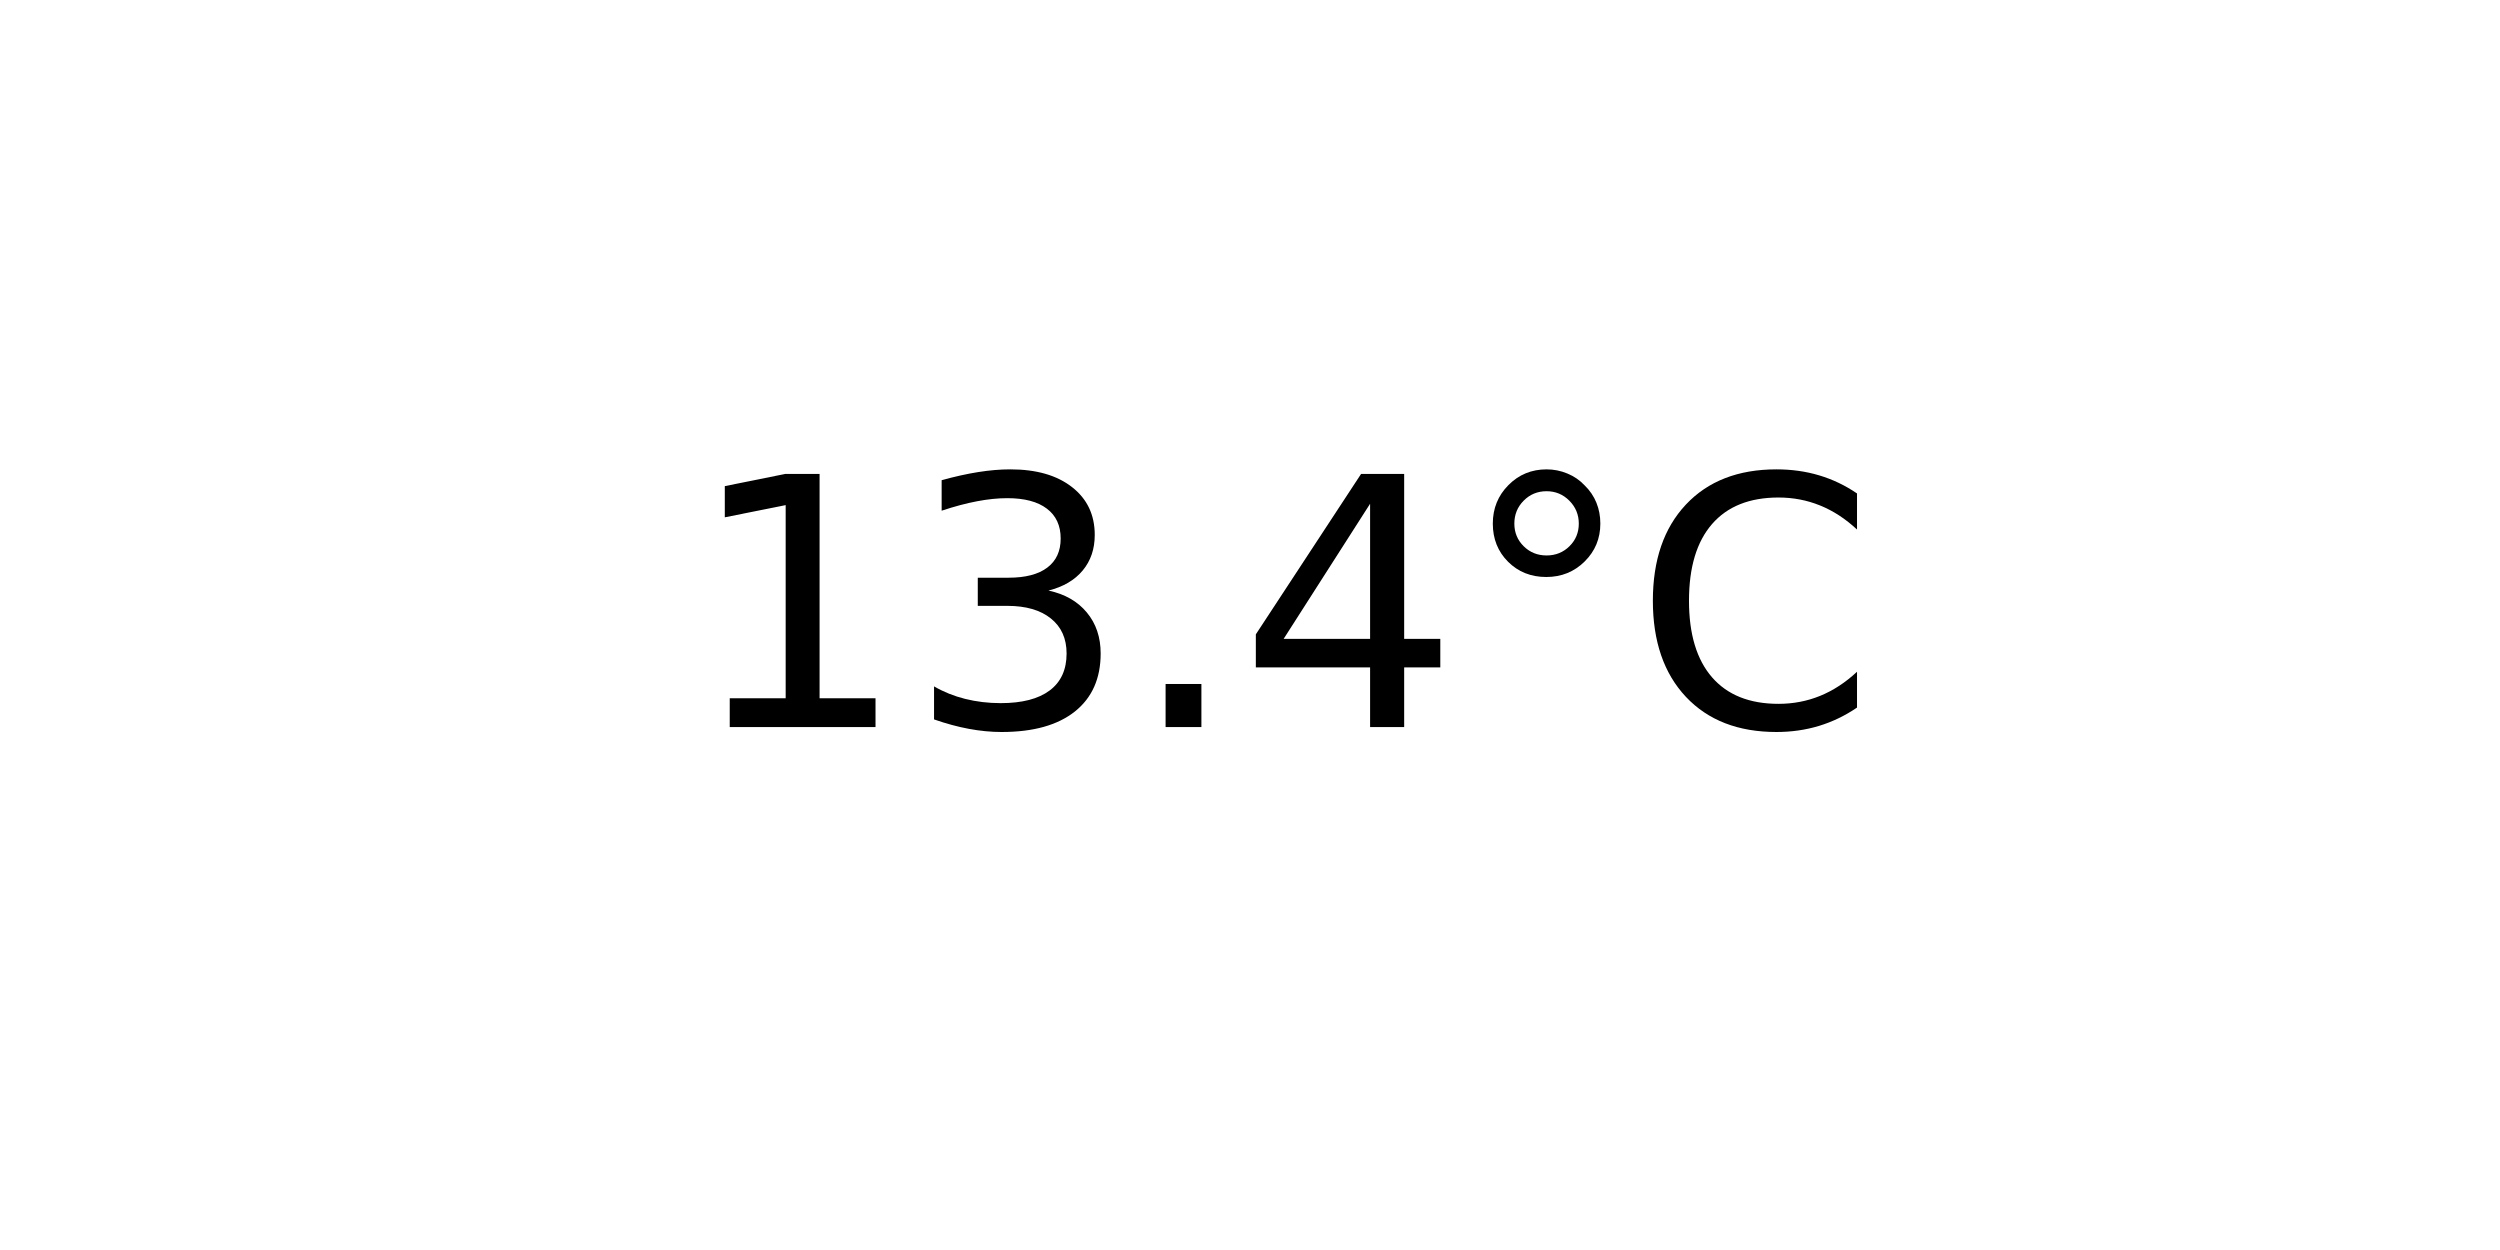
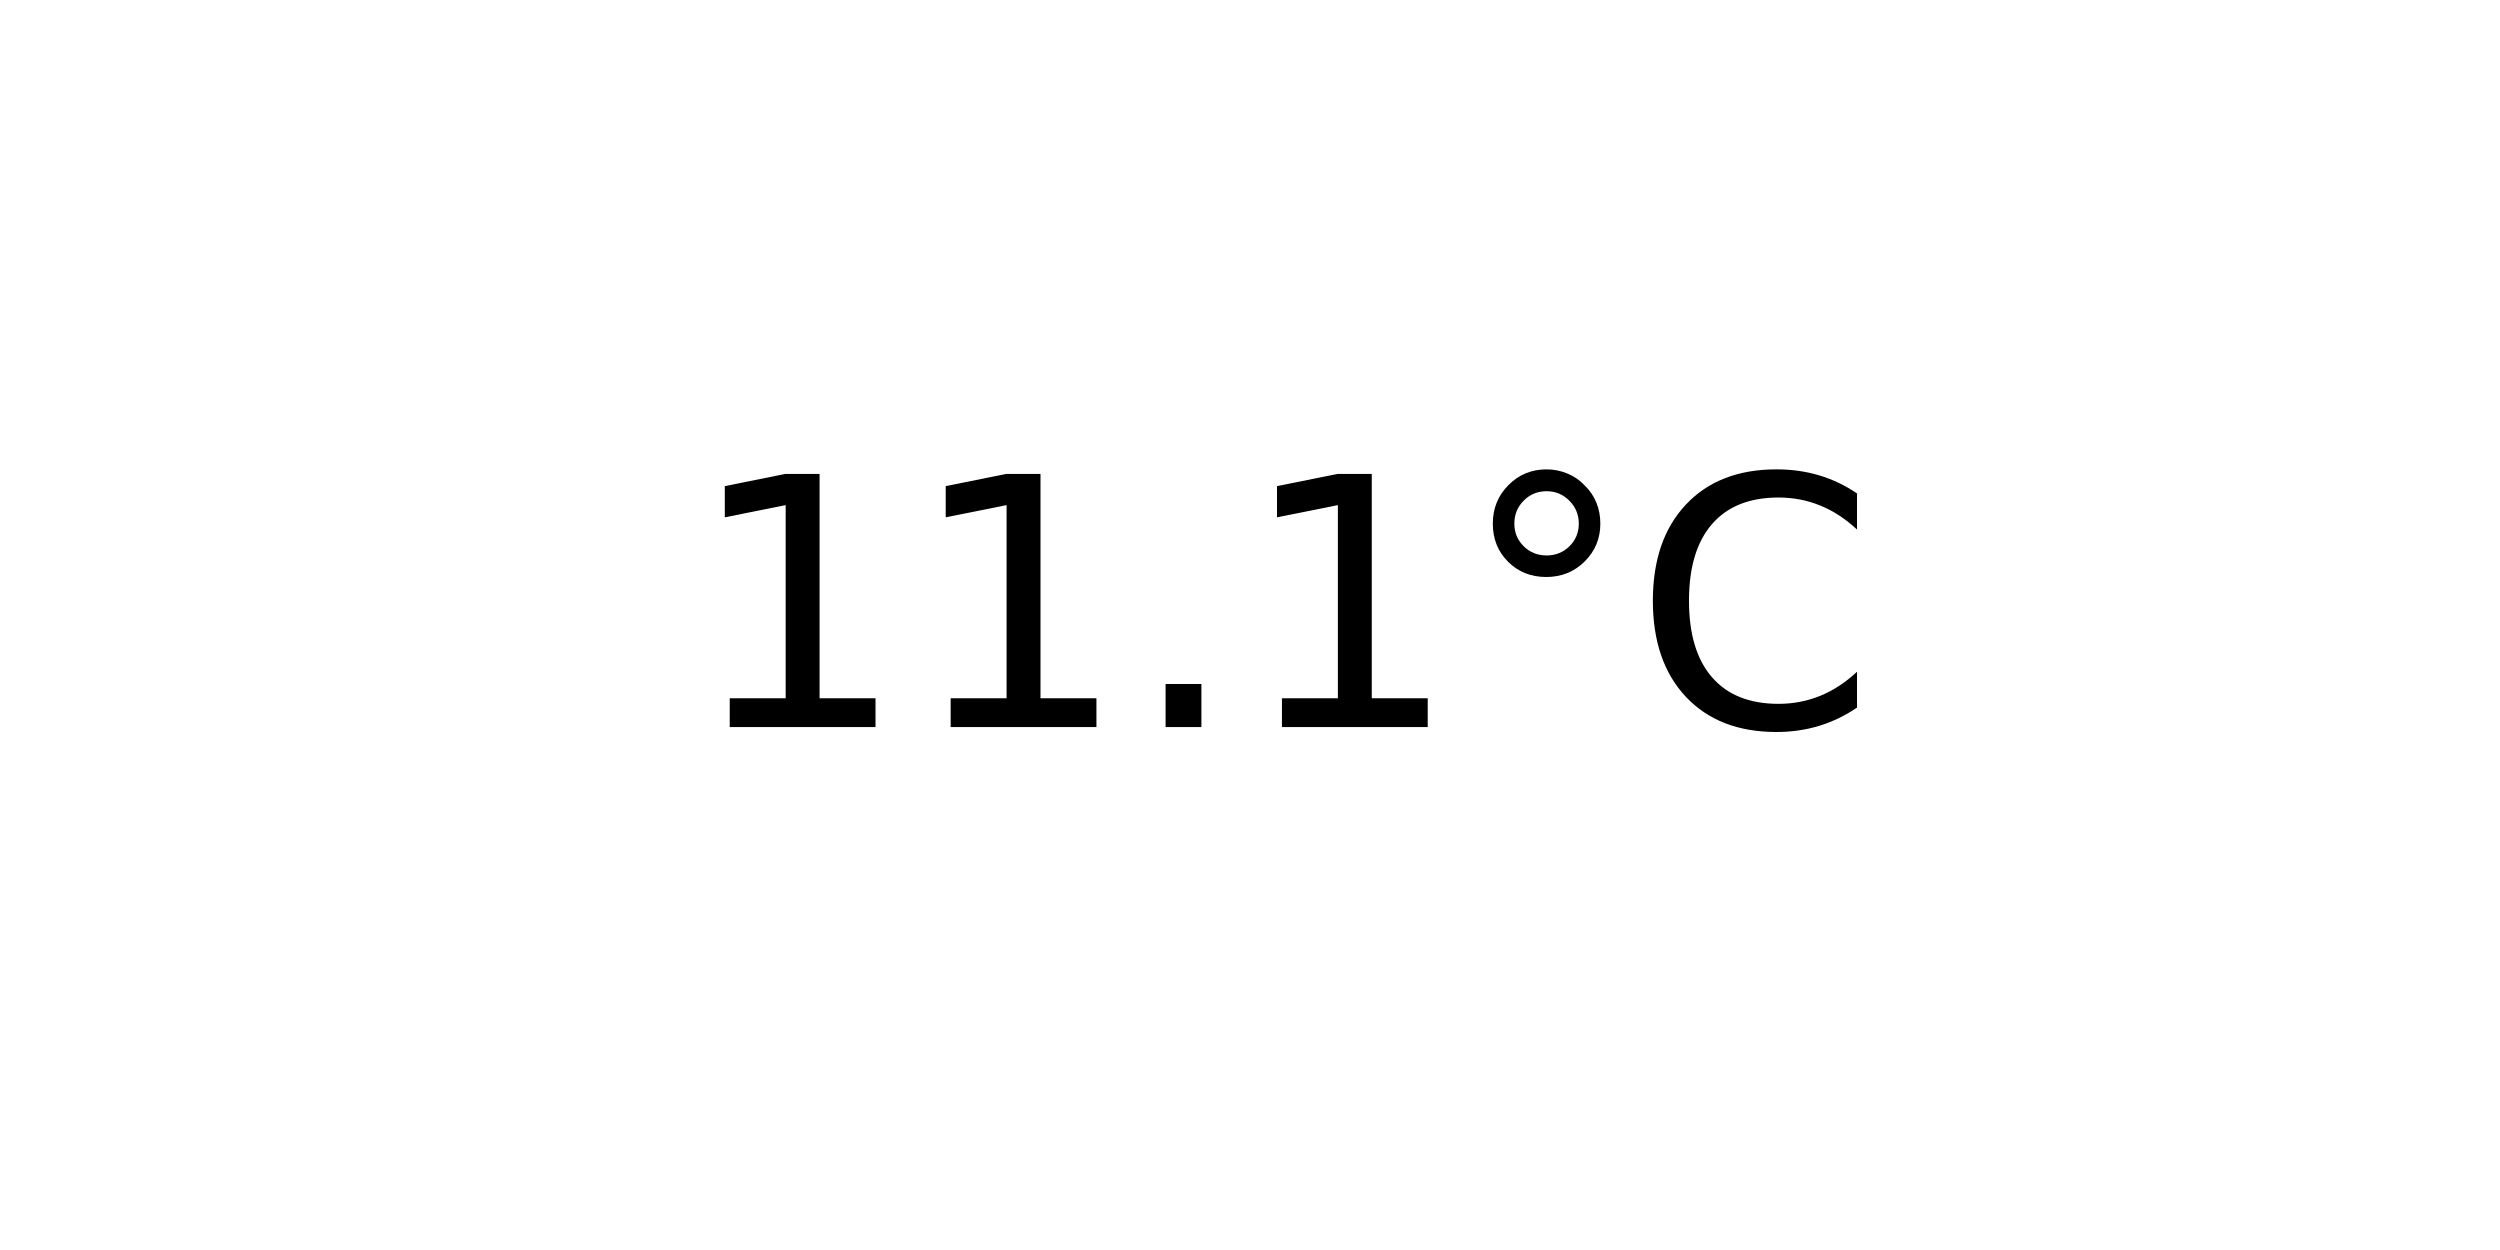
<svg xmlns="http://www.w3.org/2000/svg" xmlns:xlink="http://www.w3.org/1999/xlink" width="72pt" height="36pt" viewBox="0 0 72 36" version="1.1">
  <defs>
    <style type="text/css">*{stroke-linejoin: round; stroke-linecap: butt}</style>
  </defs>
  <g id="figure_1">
    <g id="axes_1">
      <g id="text_1">
        <g transform="translate(19.77578 20.93937) scale(0.1 -0.1)">
          <defs>
            <path id="DejaVuSans-31" d="M 794 531  L 1825 531  L 1825 4091  L 703 3866  L 703 4441  L 1819 4666  L 2450 4666  L 2450 531  L 3481 531  L 3481 0  L 794 0  L 794 531  z " transform="scale(0.015625)" />
-             <path id="DejaVuSans-33" d="M 2597 2516  Q 3050 2419 3304 2112  Q 3559 1806 3559 1356  Q 3559 666 3084 287  Q 2609 -91 1734 -91  Q 1441 -91 1130 -33  Q 819 25 488 141  L 488 750  Q 750 597 1062 519  Q 1375 441 1716 441  Q 2309 441 2620 675  Q 2931 909 2931 1356  Q 2931 1769 2642 2001  Q 2353 2234 1838 2234  L 1294 2234  L 1294 2753  L 1863 2753  Q 2328 2753 2575 2939  Q 2822 3125 2822 3475  Q 2822 3834 2567 4026  Q 2313 4219 1838 4219  Q 1578 4219 1281 4162  Q 984 4106 628 3988  L 628 4550  Q 988 4650 1302 4700  Q 1616 4750 1894 4750  Q 2613 4750 3031 4423  Q 3450 4097 3450 3541  Q 3450 3153 3228 2886  Q 3006 2619 2597 2516  z " transform="scale(0.015625)" />
            <path id="DejaVuSans-2e" d="M 684 794  L 1344 794  L 1344 0  L 684 0  L 684 794  z " transform="scale(0.015625)" />
-             <path id="DejaVuSans-34" d="M 2419 4116  L 825 1625  L 2419 1625  L 2419 4116  z M 2253 4666  L 3047 4666  L 3047 1625  L 3713 1625  L 3713 1100  L 3047 1100  L 3047 0  L 2419 0  L 2419 1100  L 313 1100  L 313 1709  L 2253 4666  z " transform="scale(0.015625)" />
            <path id="DejaVuSans-b0" d="M 1600 4347  Q 1350 4347 1178 4173  Q 1006 4000 1006 3750  Q 1006 3503 1178 3333  Q 1350 3163 1600 3163  Q 1850 3163 2022 3333  Q 2194 3503 2194 3750  Q 2194 3997 2020 4172  Q 1847 4347 1600 4347  z M 1600 4750  Q 1800 4750 1984 4673  Q 2169 4597 2303 4453  Q 2447 4313 2519 4134  Q 2591 3956 2591 3750  Q 2591 3338 2302 3052  Q 2013 2766 1594 2766  Q 1172 2766 890 3047  Q 609 3328 609 3750  Q 609 4169 896 4459  Q 1184 4750 1600 4750  z " transform="scale(0.015625)" />
            <path id="DejaVuSans-43" d="M 4122 4306  L 4122 3641  Q 3803 3938 3442 4084  Q 3081 4231 2675 4231  Q 1875 4231 1450 3742  Q 1025 3253 1025 2328  Q 1025 1406 1450 917  Q 1875 428 2675 428  Q 3081 428 3442 575  Q 3803 722 4122 1019  L 4122 359  Q 3791 134 3420 21  Q 3050 -91 2638 -91  Q 1578 -91 968 557  Q 359 1206 359 2328  Q 359 3453 968 4101  Q 1578 4750 2638 4750  Q 3056 4750 3426 4639  Q 3797 4528 4122 4306  z " transform="scale(0.015625)" />
          </defs>
          <use xlink:href="#DejaVuSans-31" />
-           <use xlink:href="#DejaVuSans-33" x="63.623" />
+           <use xlink:href="#DejaVuSans-31" x="63.623" />
          <use xlink:href="#DejaVuSans-2e" x="127.246" />
-           <use xlink:href="#DejaVuSans-34" x="159.033" />
+           <use xlink:href="#DejaVuSans-31" x="159.033" />
          <use xlink:href="#DejaVuSans-b0" x="222.656" />
          <use xlink:href="#DejaVuSans-43" x="272.656" />
        </g>
      </g>
    </g>
  </g>
</svg>
